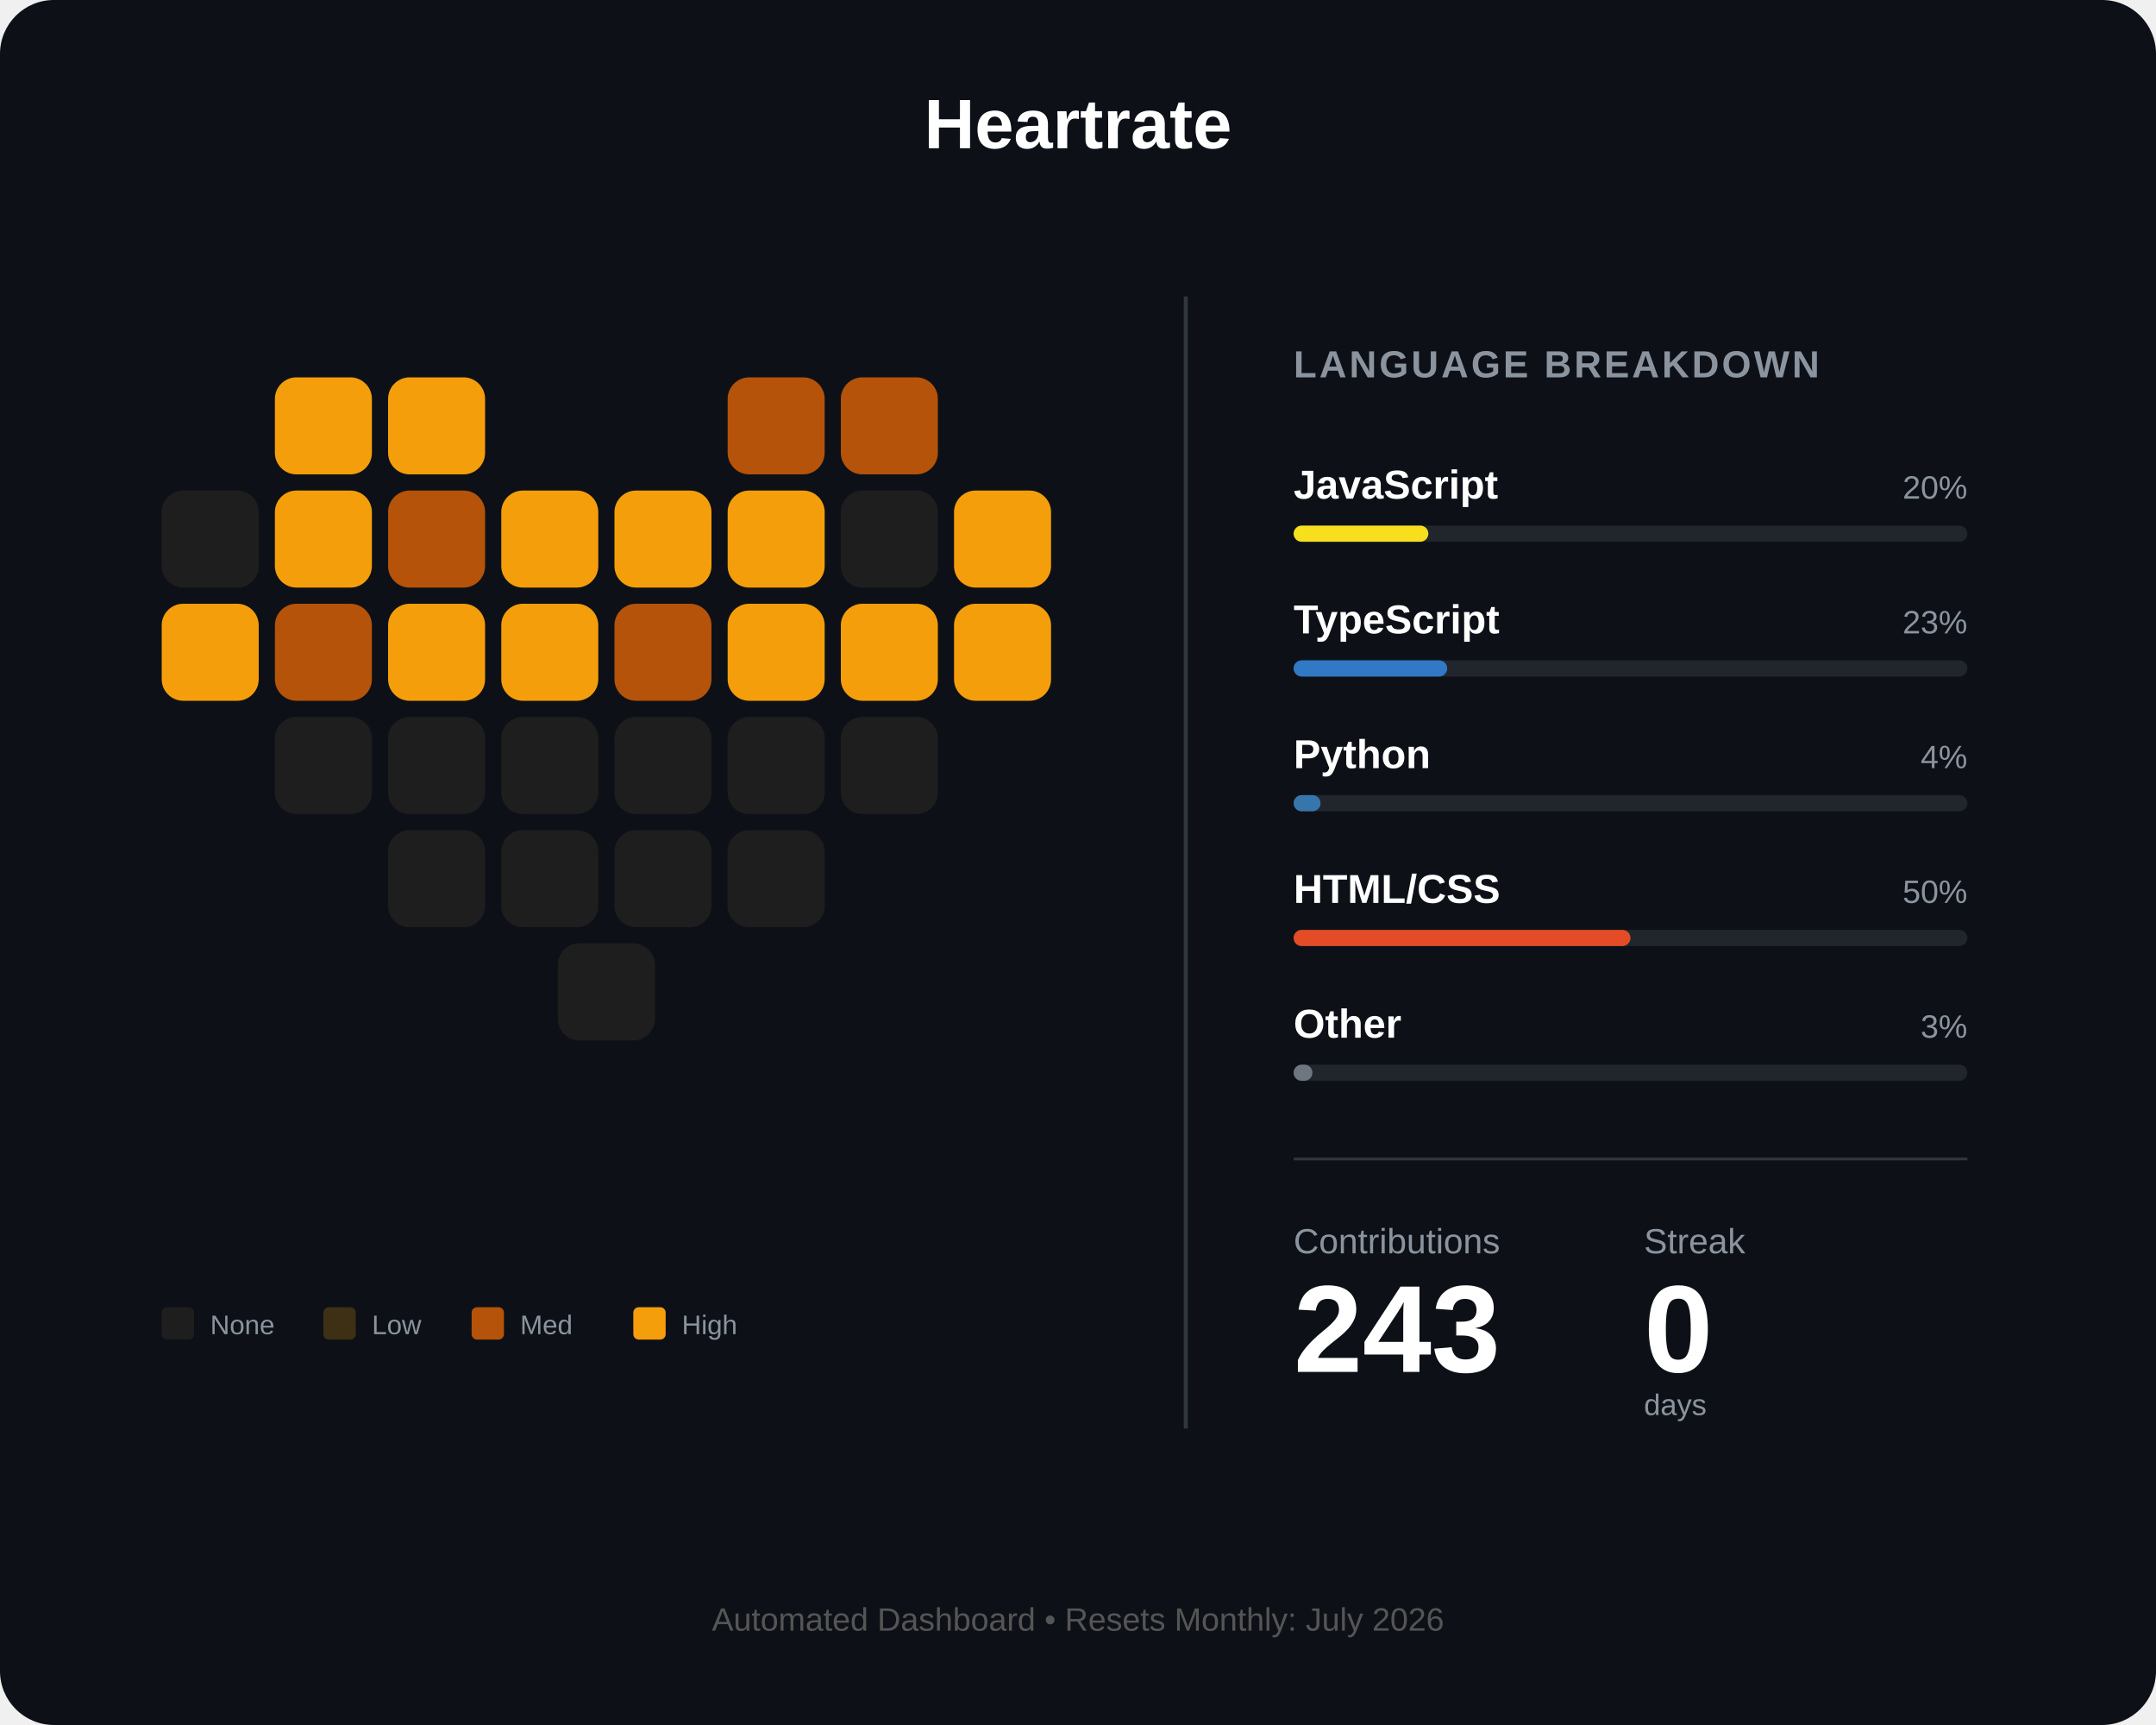
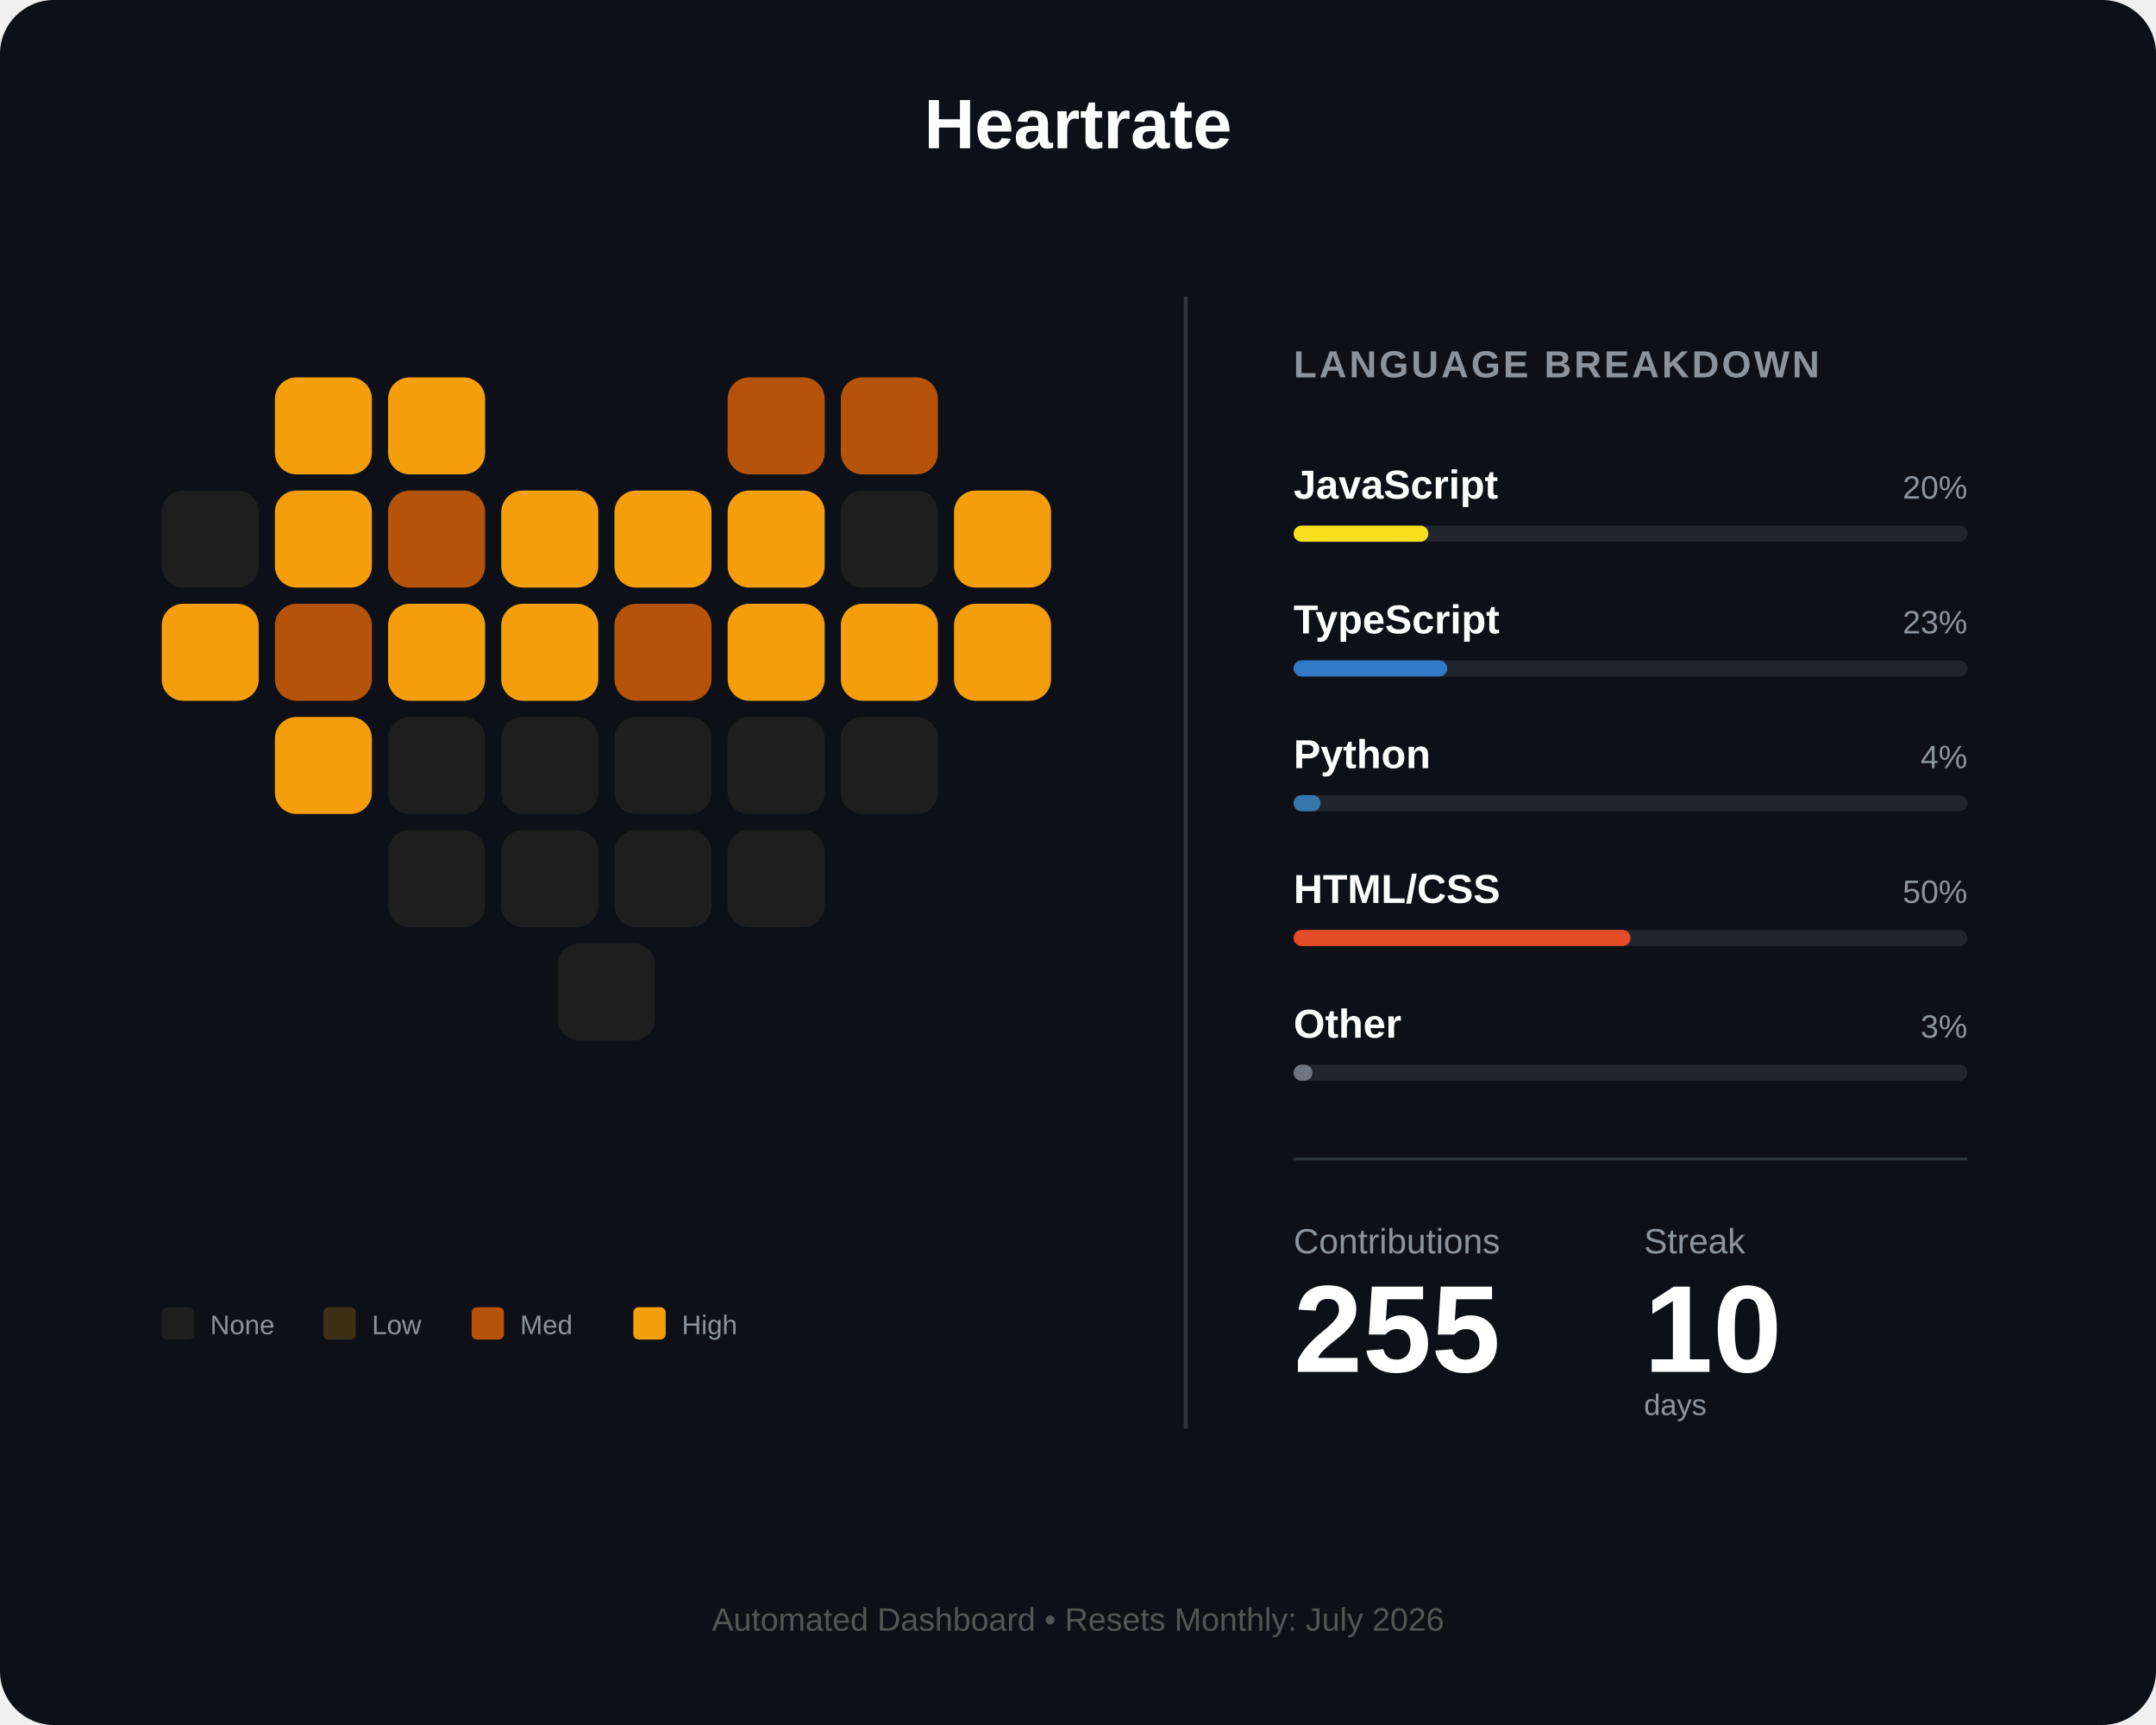
<svg xmlns="http://www.w3.org/2000/svg" width="800" height="640" viewBox="0 0 800 640" fill="none">
  <rect width="800" height="640" rx="20" fill="#0d1117" />
  <text x="400" y="55" fill="white" font-family="Arial" font-size="26" font-weight="bold" text-anchor="middle">Heartrate</text>
  <g id="heart-grid" transform="translate(60, 140)">
    <rect id="day_1" x="42" y="0" width="36" height="36" rx="8" fill="#f59e0b" />
    <rect id="day_2" x="84" y="0" width="36" height="36" rx="8" fill="#f59e0b" />
    <rect id="day_3" x="210" y="0" width="36" height="36" rx="8" fill="#b45309" />
    <rect id="day_4" x="252" y="0" width="36" height="36" rx="8" fill="#b45309" />
    <rect id="day_5" x="0" y="42" width="36" height="36" rx="8" fill="#1e1e1e" />
    <rect id="day_6" x="42" y="42" width="36" height="36" rx="8" fill="#f59e0b" />
    <rect id="day_7" x="84" y="42" width="36" height="36" rx="8" fill="#b45309" />
    <rect id="day_8" x="126" y="42" width="36" height="36" rx="8" fill="#f59e0b" />
    <rect id="day_9" x="168" y="42" width="36" height="36" rx="8" fill="#f59e0b" />
    <rect id="day_10" x="210" y="42" width="36" height="36" rx="8" fill="#f59e0b" />
    <rect id="day_11" x="252" y="42" width="36" height="36" rx="8" fill="#1e1e1e" />
    <rect id="day_12" x="294" y="42" width="36" height="36" rx="8" fill="#f59e0b" />
    <rect id="day_13" x="0" y="84" width="36" height="36" rx="8" fill="#f59e0b" />
    <rect id="day_14" x="42" y="84" width="36" height="36" rx="8" fill="#b45309" />
    <rect id="day_15" x="84" y="84" width="36" height="36" rx="8" fill="#f59e0b" />
    <rect id="day_16" x="126" y="84" width="36" height="36" rx="8" fill="#f59e0b" />
    <rect id="day_17" x="168" y="84" width="36" height="36" rx="8" fill="#b45309" />
    <rect id="day_18" x="210" y="84" width="36" height="36" rx="8" fill="#f59e0b" />
    <rect id="day_19" x="252" y="84" width="36" height="36" rx="8" fill="#f59e0b" />
    <rect id="day_20" x="294" y="84" width="36" height="36" rx="8" fill="#f59e0b" />
-     <rect id="day_21" x="42" y="126" width="36" height="36" rx="8" fill="#1e1e1e" />
+     <rect id="day_21" x="42" y="126" width="36" height="36" rx="8" fill="#f59e0b" />
    <rect id="day_22" x="84" y="126" width="36" height="36" rx="8" fill="#1e1e1e" />
    <rect id="day_23" x="126" y="126" width="36" height="36" rx="8" fill="#1e1e1e" />
    <rect id="day_24" x="168" y="126" width="36" height="36" rx="8" fill="#1e1e1e" />
    <rect id="day_25" x="210" y="126" width="36" height="36" rx="8" fill="#1e1e1e" />
    <rect id="day_26" x="252" y="126" width="36" height="36" rx="8" fill="#1e1e1e" />
    <rect id="day_27" x="84" y="168" width="36" height="36" rx="8" fill="#1e1e1e" />
    <rect id="day_28" x="126" y="168" width="36" height="36" rx="8" fill="#1e1e1e" />
    <rect id="day_29" x="168" y="168" width="36" height="36" rx="8" fill="#1e1e1e" />
    <rect id="day_30" x="210" y="168" width="36" height="36" rx="8" fill="#1e1e1e" />
    <rect id="day_31" x="147" y="210" width="36" height="36" rx="8" fill="#1e1e1e" />
  </g>
  <g transform="translate(60, 485)">
    <rect id="legend_empty" x="0" y="0" width="12" height="12" rx="2" fill="#1e1e1e" />
    <text x="18" y="10" fill="#8b949e" font-family="Arial" font-size="10">None</text>
    <rect id="legend_low" x="60" y="0" width="12" height="12" rx="2" fill="#3d3014" />
    <text x="78" y="10" fill="#8b949e" font-family="Arial" font-size="10">Low</text>
    <rect id="legend_med" x="115" y="0" width="12" height="12" rx="2" fill="#b45309" />
    <text x="133" y="10" fill="#8b949e" font-family="Arial" font-size="10">Med</text>
    <rect id="legend_high" x="175" y="0" width="12" height="12" rx="2" fill="#f59e0b" />
    <text x="193" y="10" fill="#8b949e" font-family="Arial" font-size="10">High</text>
  </g>
  <line x1="440" y1="110" x2="440" y2="530" stroke="#30363d" stroke-width="1.5" />
  <g transform="translate(480, 140)">
    <text x="0" y="0" fill="#8b949e" font-family="Arial" font-size="14" font-weight="bold" letter-spacing="1">LANGUAGE BREAKDOWN</text>
    <g transform="translate(0, 45)">
      <text id="lang_1_name" x="0" y="0" fill="white" font-family="Arial" font-size="15" font-weight="bold">JavaScript</text>
      <text id="lang_1_percent" x="250" y="0" fill="#8b949e" font-family="Arial" font-size="12" text-anchor="end">20%</text>
      <rect x="0" y="10" width="250" height="6" rx="3" fill="#21262d" />
      <rect id="lang_1_bar" x="0" y="10" width="50" height="6" rx="3" fill="#f7df1e" />
    </g>
    <g transform="translate(0, 95)">
      <text id="lang_2_name" x="0" y="0" fill="white" font-family="Arial" font-size="15" font-weight="bold">TypeScript</text>
      <text id="lang_2_percent" x="250" y="0" fill="#8b949e" font-family="Arial" font-size="12" text-anchor="end">23%</text>
      <rect x="0" y="10" width="250" height="6" rx="3" fill="#21262d" />
      <rect id="lang_2_bar" x="0" y="10" width="57" height="6" rx="3" fill="#3178c6" />
    </g>
    <g transform="translate(0, 145)">
      <text id="lang_3_name" x="0" y="0" fill="white" font-family="Arial" font-size="15" font-weight="bold">Python</text>
      <text id="lang_3_percent" x="250" y="0" fill="#8b949e" font-family="Arial" font-size="12" text-anchor="end">4%</text>
      <rect x="0" y="10" width="250" height="6" rx="3" fill="#21262d" />
      <rect id="lang_3_bar" x="0" y="10" width="10" height="6" rx="3" fill="#3776ab" />
    </g>
    <g transform="translate(0, 195)">
      <text id="lang_4_name" x="0" y="0" fill="white" font-family="Arial" font-size="15" font-weight="bold">HTML/CSS</text>
      <text id="lang_4_percent" x="250" y="0" fill="#8b949e" font-family="Arial" font-size="12" text-anchor="end">50%</text>
      <rect x="0" y="10" width="250" height="6" rx="3" fill="#21262d" />
      <rect id="lang_4_bar" x="0" y="10" width="125" height="6" rx="3" fill="#e34c26" />
    </g>
    <g transform="translate(0, 245)">
      <text id="lang_5_name" x="0" y="0" fill="white" font-family="Arial" font-size="15" font-weight="bold">Other</text>
      <text id="lang_5_percent" x="250" y="0" fill="#8b949e" font-family="Arial" font-size="12" text-anchor="end">3%</text>
      <rect x="0" y="10" width="250" height="6" rx="3" fill="#21262d" />
      <rect id="lang_5_bar" x="0" y="10" width="7" height="6" rx="3" fill="#6e7681" />
    </g>
    <line x1="0" y1="290" x2="250" y2="290" stroke="#30363d" stroke-width="1" />
    <g transform="translate(0, 325)">
      <text x="0" y="0" fill="#8b949e" font-family="Arial" font-size="13">Contributions</text>
      <text x="130" y="0" fill="#8b949e" font-family="Arial" font-size="13">Streak</text>
-       <text id="total_count" x="0" y="44" fill="white" font-family="Arial" font-size="46" font-weight="bold">243</text>
-       <text id="streak_count" x="130" y="44" fill="white" font-family="Arial" font-size="46" font-weight="bold">0</text>
+       <text id="total_count" x="0" y="44" fill="white" font-family="Arial" font-size="46" font-weight="bold">255</text>
+       <text id="streak_count" x="130" y="44" fill="white" font-family="Arial" font-size="46" font-weight="bold">10</text>
      <text x="130" y="60" fill="#8b949e" font-family="Arial" font-size="11">days</text>
    </g>
  </g>
  <text id="footer_text" x="400" y="605" fill="#555" font-family="Arial" font-size="12" text-anchor="middle">Automated Dashboard • Resets Monthly: July 2026</text>
</svg>
